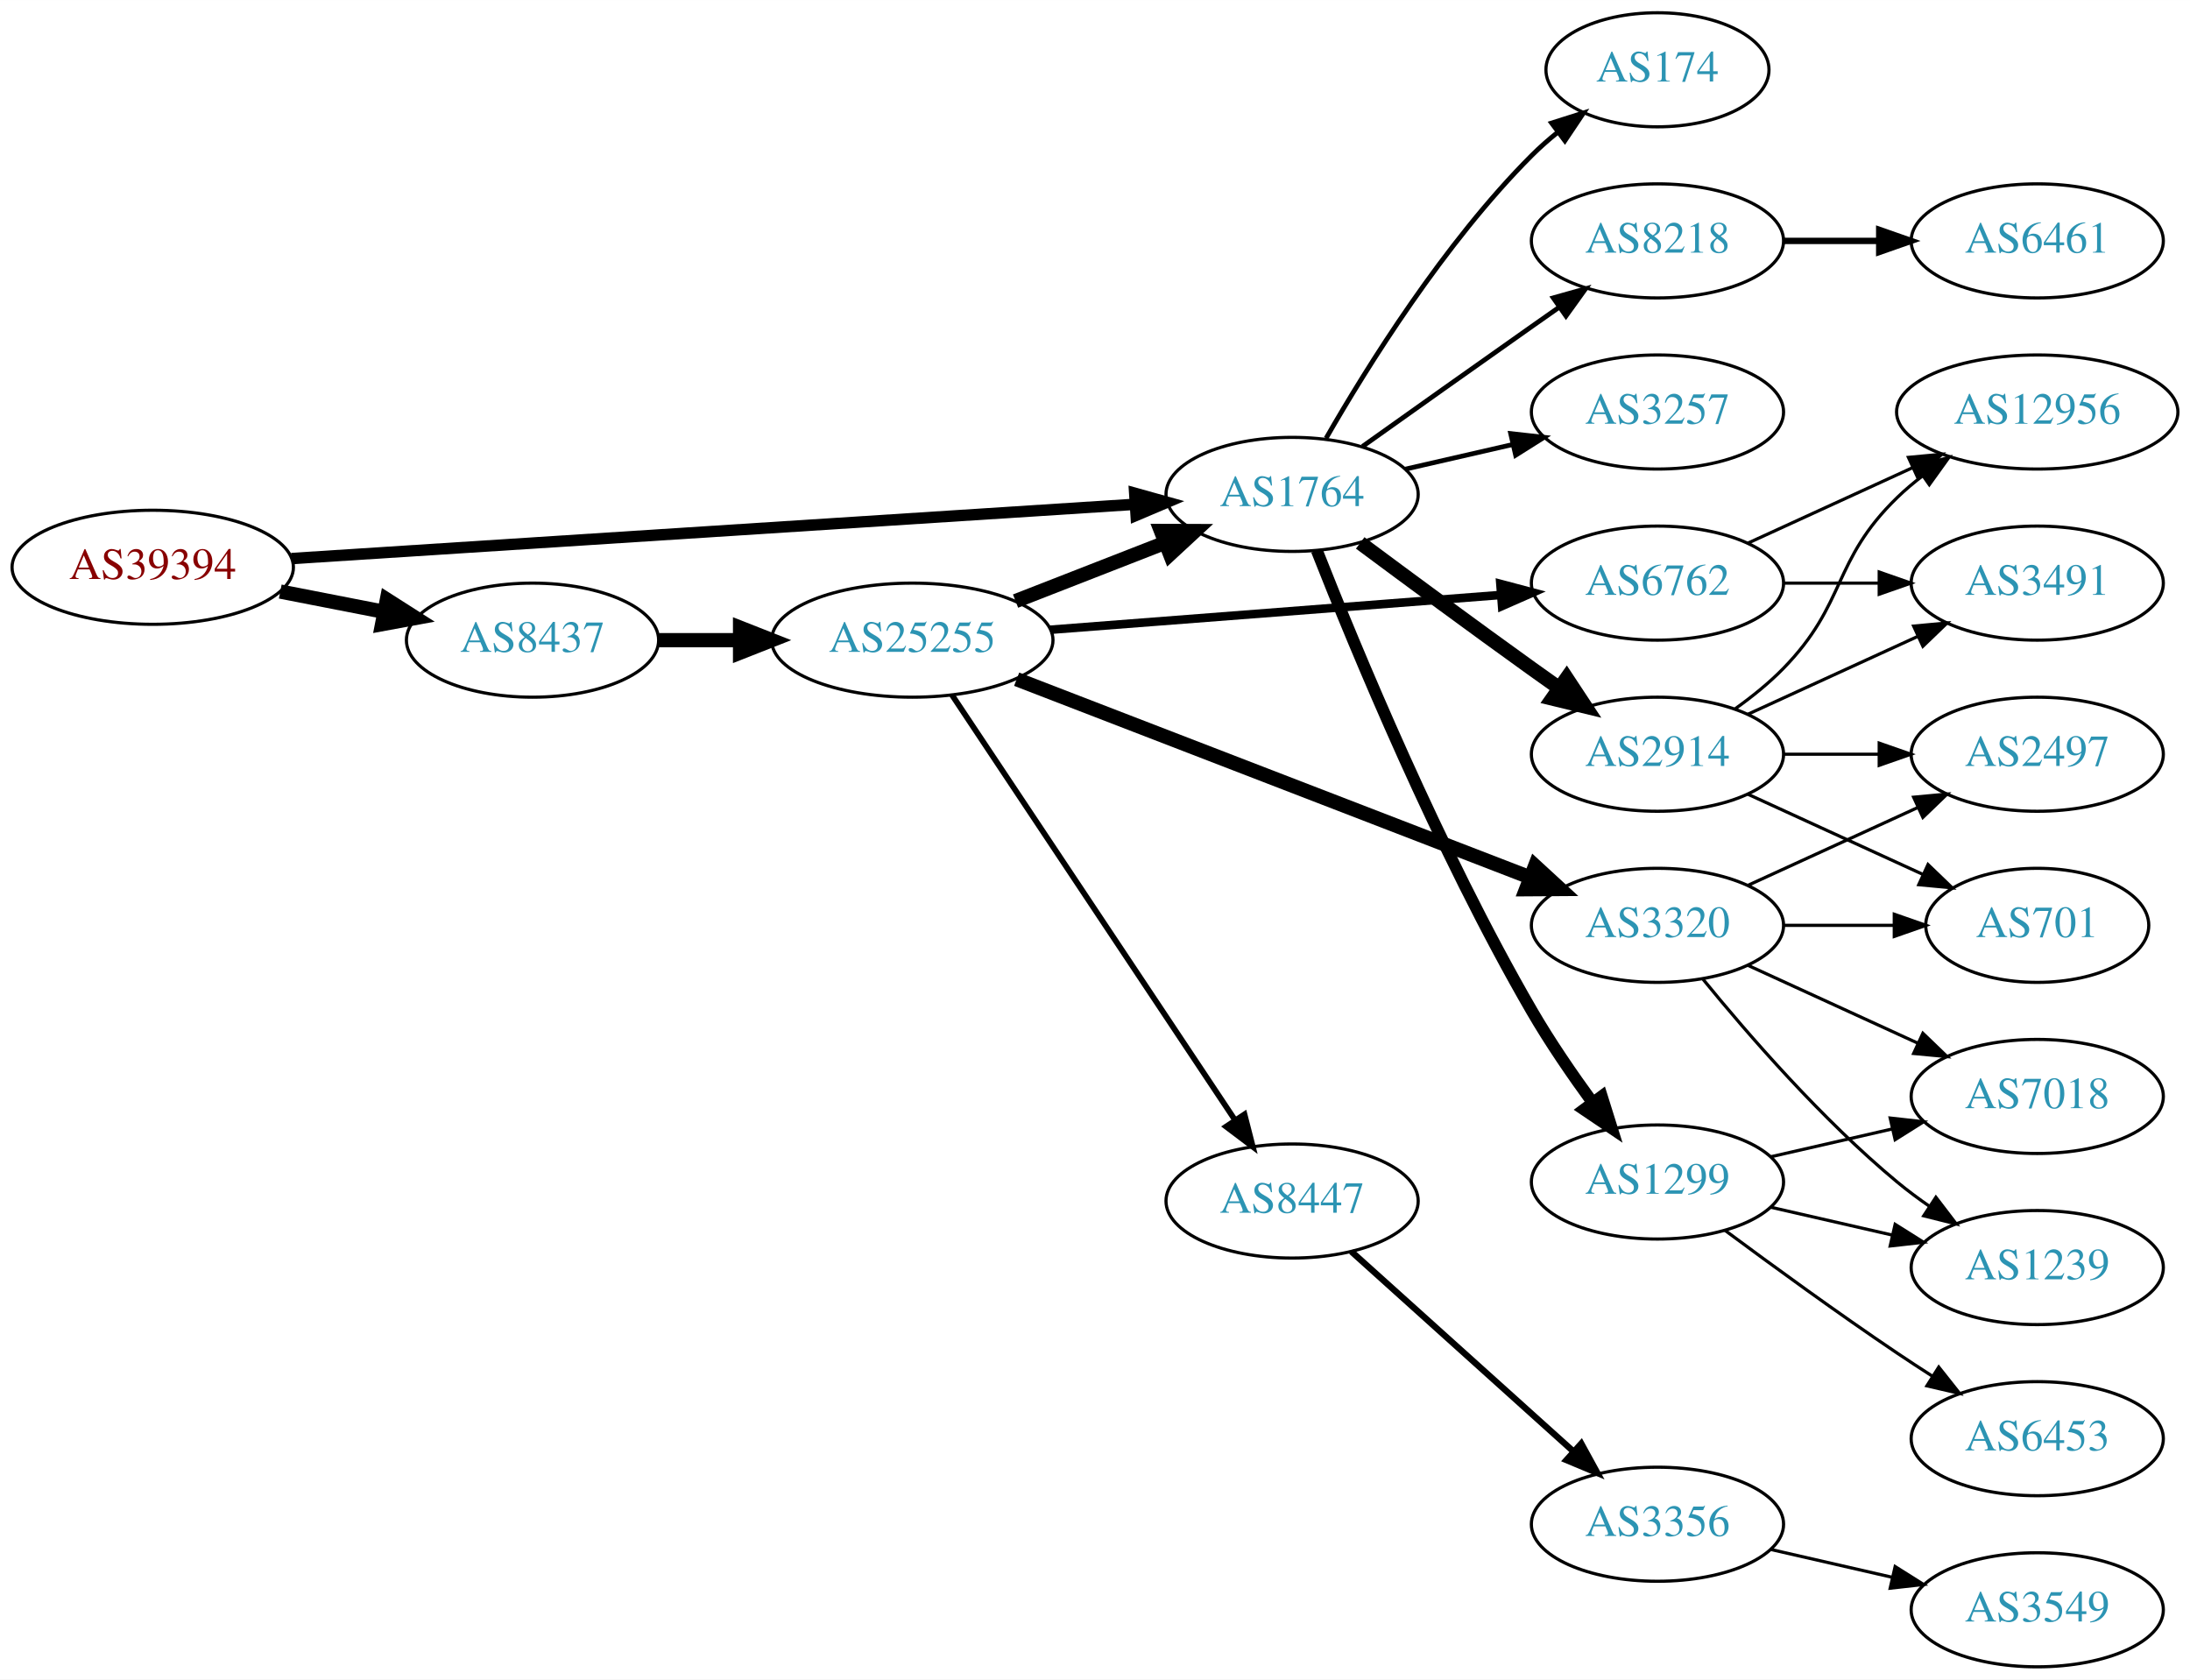
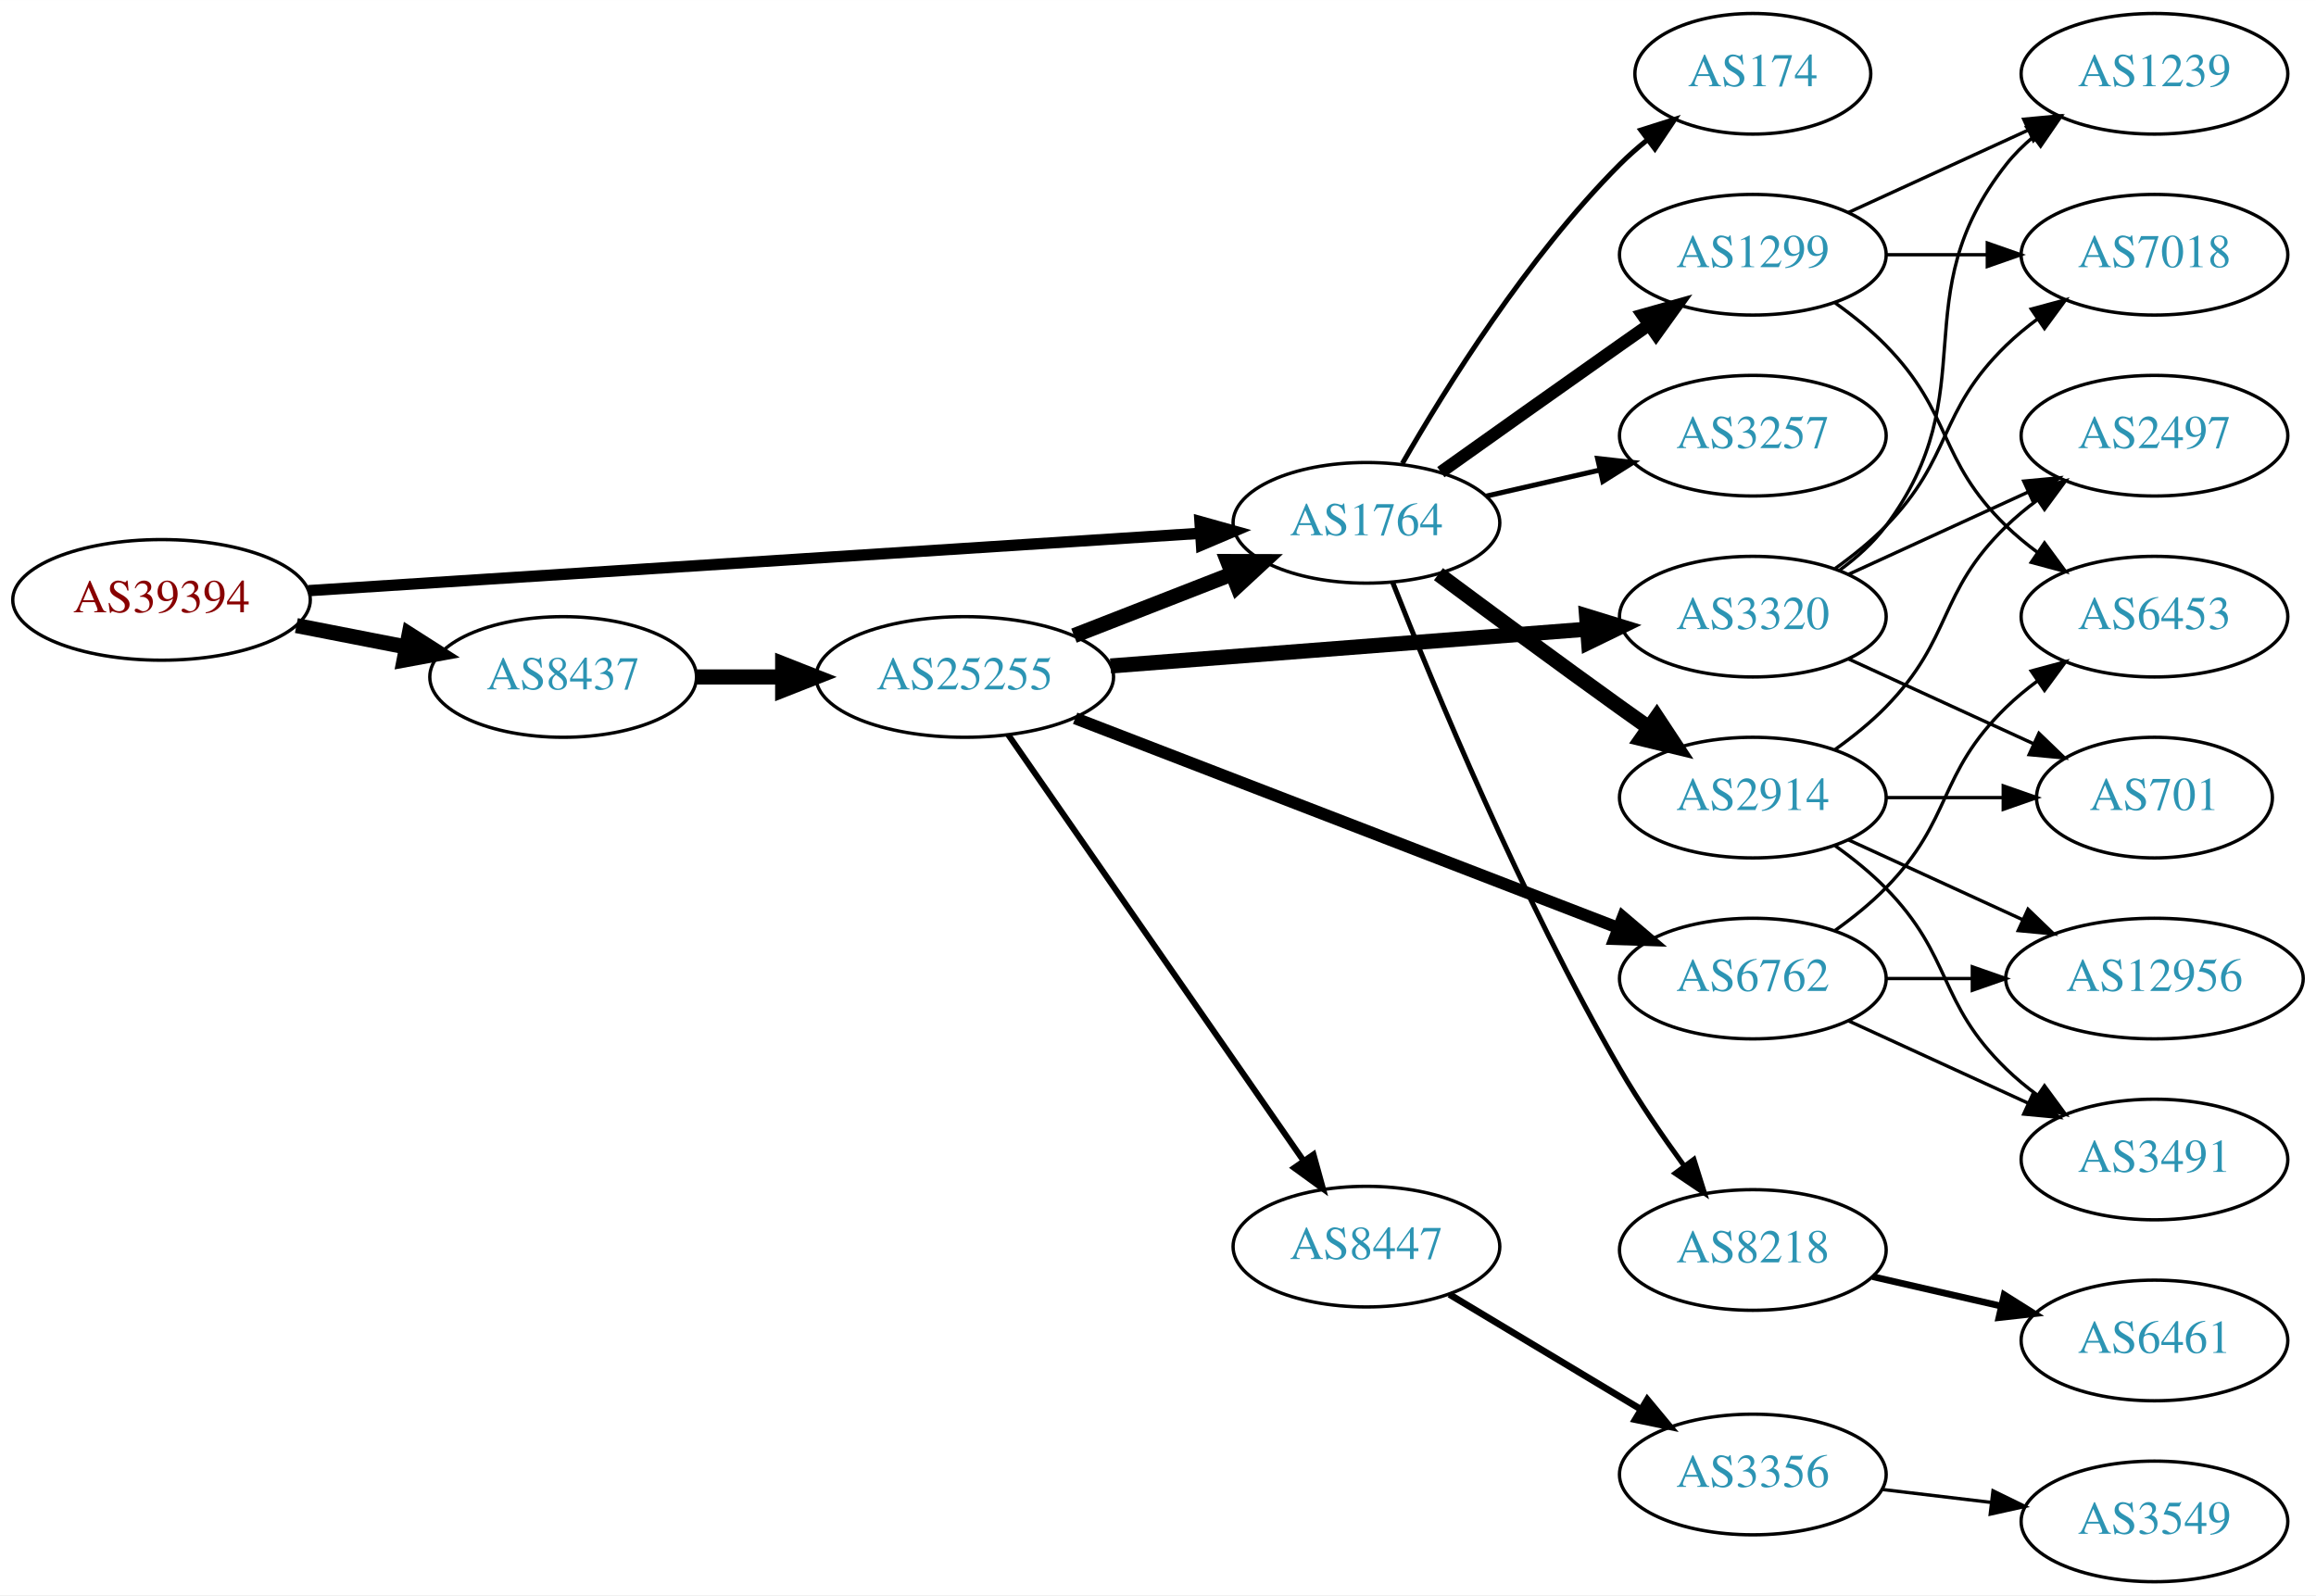
- <svg xmlns="http://www.w3.org/2000/svg" xmlns:xlink="http://www.w3.org/1999/xlink" width="691pt" height="530pt" viewBox="0.00 0.00 691.06 530.00">
-   <g id="graph0" class="graph" transform="scale(1 1) rotate(0) translate(4 526)">
-     <polygon fill="white" stroke="none" points="-4,4 -4,-526 687.055,-526 687.055,4 -4,4" />
+ <svg xmlns="http://www.w3.org/2000/svg" xmlns:xlink="http://www.w3.org/1999/xlink" width="691pt" height="476pt" viewBox="0.00 0.00 691.06 476.00">
+   <g id="graph0" class="graph" transform="scale(1 1) rotate(0) translate(4 472)">
+     <polygon fill="white" stroke="none" points="-4,4 -4,-472 687.055,-472 687.055,4 -4,4" />
    <g id="node1" class="node">
      <g id="a_node1">
        <a xlink:href="/asn/39394" xlink:title="AS39394 ~ NeoTel Telefonservice GmbH &amp; Co KG [AT]">
-           <ellipse fill="#ffffff" stroke="black" cx="44.196" cy="-347" rx="44.393" ry="18" />
-           <text text-anchor="middle" x="44.196" y="-343.3" font-family="Times,serif" font-size="14.00" fill="#880000">AS39394</text>
+           <ellipse fill="#ffffff" stroke="black" cx="44.196" cy="-293" rx="44.393" ry="18" />
+           <text text-anchor="middle" x="44.196" y="-289.3" font-family="Times,serif" font-size="14.00" fill="#880000">AS39394</text>
        </a>
      </g>
    </g>
    <g id="node2" class="node">
      <g id="a_node2">
        <a xlink:href="/asn/1764" xlink:title="AS1764 ~ NEXTLAYER-AS [AT]">
-           <ellipse fill="#ffffff" stroke="black" cx="403.724" cy="-370" rx="39.794" ry="18" />
-           <text text-anchor="middle" x="403.724" y="-366.3" font-family="Times,serif" font-size="14.00" fill="#2c94b3">AS1764</text>
+           <ellipse fill="#ffffff" stroke="black" cx="403.724" cy="-316" rx="39.794" ry="18" />
+           <text text-anchor="middle" x="403.724" y="-312.3" font-family="Times,serif" font-size="14.00" fill="#2c94b3">AS1764</text>
        </a>
      </g>
    </g>
    <g id="edge1" class="edge">
-       <path fill="none" stroke="black" stroke-width="3.6" d="M87.967,-349.751C154.785,-354.05 283.55,-362.333 353.904,-366.859" />
-       <polygon fill="black" stroke="black" stroke-width="3.6" points="354.057,-370.376 364.261,-367.526 354.507,-363.391 354.057,-370.376" />
+       <path fill="none" stroke="black" stroke-width="3.375" d="M87.967,-295.751C154.785,-300.05 283.55,-308.333 353.904,-312.859" />
+       <polygon fill="black" stroke="black" stroke-width="3.375" points="354.057,-316.376 364.261,-313.526 354.507,-309.391 354.057,-316.376" />
    </g>
    <g id="node3" class="node">
      <g id="a_node3">
        <a xlink:href="/asn/8437" xlink:title="AS8437 ~ Hutchison Drei Austria GmbH [AT]">
-           <ellipse fill="#ffffff" stroke="black" cx="164.039" cy="-324" rx="39.794" ry="18" />
-           <text text-anchor="middle" x="164.039" y="-320.3" font-family="Times,serif" font-size="14.00" fill="#2c94b3">AS8437</text>
+           <ellipse fill="#ffffff" stroke="black" cx="164.039" cy="-270" rx="39.794" ry="18" />
+           <text text-anchor="middle" x="164.039" y="-266.3" font-family="Times,serif" font-size="14.00" fill="#2c94b3">AS8437</text>
        </a>
      </g>
    </g>
    <g id="edge2" class="edge">
-       <path fill="none" stroke="black" stroke-width="4.5" d="M84.436,-339.341C94.888,-337.301 106.274,-335.079 117.052,-332.975" />
-       <polygon fill="black" stroke="black" stroke-width="4.5" points="118.089,-336.785 127.149,-331.005 116.58,-329.056 118.089,-336.785" />
+       <path fill="none" stroke="black" stroke-width="4.5" d="M84.436,-285.341C94.888,-283.301 106.274,-281.079 117.052,-278.975" />
+       <polygon fill="black" stroke="black" stroke-width="4.5" points="118.089,-282.785 127.149,-277.005 116.58,-275.056 118.089,-282.785" />
    </g>
    <g id="node4" class="node">
      <g id="a_node4">
-         <a xlink:href="/asn/2914" xlink:title="AS2914 ~ NTT America, Inc. [US]">
-           <ellipse fill="#ffffff" stroke="black" cx="519.017" cy="-288" rx="39.794" ry="18" />
-           <text text-anchor="middle" x="519.017" y="-284.3" font-family="Times,serif" font-size="14.00" fill="#2c94b3">AS2914</text>
+         <a xlink:href="/asn/1299" xlink:title="AS1299 ~ Telia Carrier [EU]">
+           <ellipse fill="#ffffff" stroke="black" cx="519.017" cy="-396" rx="39.794" ry="18" />
+           <text text-anchor="middle" x="519.017" y="-392.3" font-family="Times,serif" font-size="14.00" fill="#2c94b3">AS1299</text>
        </a>
      </g>
    </g>
    <g id="edge3" class="edge">
-       <path fill="none" stroke="black" stroke-width="4.5" d="M425.217,-354.686C440.157,-343.573 460.929,-328.232 479.37,-315 482.182,-312.982 485.119,-310.895 488.063,-308.815" />
-       <polygon fill="black" stroke="black" stroke-width="4.5" points="490.364,-312.012 496.283,-303.041 485.837,-305.568 490.364,-312.012" />
+       <path fill="none" stroke="black" stroke-width="3.75" d="M425.929,-331.121C440.853,-341.747 461.308,-356.279 479.37,-369 482.2,-370.993 485.148,-373.064 488.1,-375.133" />
+       <polygon fill="black" stroke="black" stroke-width="3.75" points="486.13,-378.026 496.33,-380.892 490.144,-372.291 486.13,-378.026" />
    </g>
    <g id="node5" class="node">
      <g id="a_node5">
-         <a xlink:href="/asn/3257" xlink:title="AS3257 ~ GTT [DE]">
-           <ellipse fill="#ffffff" stroke="black" cx="519.017" cy="-396" rx="39.794" ry="18" />
-           <text text-anchor="middle" x="519.017" y="-392.3" font-family="Times,serif" font-size="14.00" fill="#2c94b3">AS3257</text>
+         <a xlink:href="/asn/174" xlink:title="AS174 ~ Cogent Communications [US]">
+           <ellipse fill="#ffffff" stroke="black" cx="519.017" cy="-450" rx="35.194" ry="18" />
+           <text text-anchor="middle" x="519.017" y="-446.3" font-family="Times,serif" font-size="14.00" fill="#2c94b3">AS174</text>
        </a>
      </g>
    </g>
    <g id="edge4" class="edge">
-       <path fill="none" stroke="black" stroke-width="1.5" d="M439.331,-377.942C450.102,-380.414 462.132,-383.175 473.481,-385.779" />
-       <polygon fill="black" stroke="black" stroke-width="1.5" points="472.702,-389.191 483.231,-388.017 474.267,-382.369 472.702,-389.191" />
+       <path fill="none" stroke="black" stroke-width="1.5" d="M414.441,-333.709C427.32,-356.162 451.672,-395.283 479.37,-423 481.876,-425.508 484.64,-427.939 487.504,-430.25" />
+       <polygon fill="black" stroke="black" stroke-width="1.5" points="485.604,-433.2 495.704,-436.399 489.803,-427.599 485.604,-433.2" />
    </g>
    <g id="node6" class="node">
      <g id="a_node6">
-         <a xlink:href="/asn/1299" xlink:title="AS1299 ~ Telia Carrier [EU]">
-           <ellipse fill="#ffffff" stroke="black" cx="519.017" cy="-153" rx="39.794" ry="18" />
-           <text text-anchor="middle" x="519.017" y="-149.3" font-family="Times,serif" font-size="14.00" fill="#2c94b3">AS1299</text>
+         <a xlink:href="/asn/3257" xlink:title="AS3257 ~ GTT [DE]">
+           <ellipse fill="#ffffff" stroke="black" cx="519.017" cy="-342" rx="39.794" ry="18" />
+           <text text-anchor="middle" x="519.017" y="-338.3" font-family="Times,serif" font-size="14.00" fill="#2c94b3">AS3257</text>
        </a>
      </g>
    </g>
    <g id="edge5" class="edge">
-       <path fill="none" stroke="black" stroke-width="3.75" d="M411.515,-352.323C423.524,-321.802 450.026,-257.625 479.37,-207 485.066,-197.174 492.101,-186.914 498.601,-178.008" />
-       <polygon fill="black" stroke="black" stroke-width="3.75" points="501.441,-180.054 504.608,-169.944 495.828,-175.873 501.441,-180.054" />
+       <path fill="none" stroke="black" stroke-width="1.5" d="M439.331,-323.942C450.102,-326.414 462.132,-329.175 473.481,-331.779" />
+       <polygon fill="black" stroke="black" stroke-width="1.5" points="472.702,-335.191 483.231,-334.017 474.267,-328.369 472.702,-335.191" />
    </g>
    <g id="node7" class="node">
      <g id="a_node7">
-         <a xlink:href="/asn/174" xlink:title="AS174 ~ Cogent Communications [US]">
-           <ellipse fill="#ffffff" stroke="black" cx="519.017" cy="-504" rx="35.194" ry="18" />
-           <text text-anchor="middle" x="519.017" y="-500.3" font-family="Times,serif" font-size="14.00" fill="#2c94b3">AS174</text>
+         <a xlink:href="/asn/2914" xlink:title="AS2914 ~ NTT America, Inc. [US]">
+           <ellipse fill="#ffffff" stroke="black" cx="519.017" cy="-234" rx="39.794" ry="18" />
+           <text text-anchor="middle" x="519.017" y="-230.3" font-family="Times,serif" font-size="14.00" fill="#2c94b3">AS2914</text>
        </a>
      </g>
    </g>
    <g id="edge6" class="edge">
-       <path fill="none" stroke="black" stroke-width="1.5" d="M414.441,-387.709C427.32,-410.162 451.672,-449.283 479.37,-477 481.876,-479.508 484.64,-481.939 487.504,-484.25" />
-       <polygon fill="black" stroke="black" stroke-width="1.5" points="485.604,-487.2 495.704,-490.399 489.803,-481.599 485.604,-487.2" />
+       <path fill="none" stroke="black" stroke-width="4.5" d="M425.217,-300.686C440.157,-289.573 460.929,-274.232 479.37,-261 482.182,-258.982 485.119,-256.895 488.063,-254.815" />
+       <polygon fill="black" stroke="black" stroke-width="4.5" points="490.364,-258.012 496.283,-249.041 485.837,-251.568 490.364,-258.012" />
    </g>
    <g id="node8" class="node">
      <g id="a_node8">
        <a xlink:href="/asn/8218" xlink:title="AS8218 ~ legacy Neotelecoms [FR]">
-           <ellipse fill="#ffffff" stroke="black" cx="519.017" cy="-450" rx="39.794" ry="18" />
-           <text text-anchor="middle" x="519.017" y="-446.3" font-family="Times,serif" font-size="14.00" fill="#2c94b3">AS8218</text>
+           <ellipse fill="#ffffff" stroke="black" cx="519.017" cy="-99" rx="39.794" ry="18" />
+           <text text-anchor="middle" x="519.017" y="-95.3" font-family="Times,serif" font-size="14.00" fill="#2c94b3">AS8218</text>
        </a>
      </g>
    </g>
    <g id="edge7" class="edge">
-       <path fill="none" stroke="black" stroke-width="1.5" d="M425.929,-385.121C440.853,-395.747 461.308,-410.279 479.37,-423 482.2,-424.993 485.148,-427.064 488.1,-429.133" />
-       <polygon fill="black" stroke="black" stroke-width="1.5" points="486.13,-432.026 496.33,-434.892 490.144,-426.291 486.13,-432.026" />
+       <path fill="none" stroke="black" stroke-width="1.5" d="M411.515,-298.323C423.524,-267.802 450.026,-203.625 479.37,-153 485.066,-143.174 492.101,-132.914 498.601,-124.008" />
+       <polygon fill="black" stroke="black" stroke-width="1.5" points="501.441,-126.054 504.608,-115.944 495.828,-121.873 501.441,-126.054" />
    </g>
    <g id="node17" class="node">
      <g id="a_node17">
        <a xlink:href="/asn/25255" xlink:title="AS25255 ~ ==&gt; TELE2 AUSTRIA &lt;== [AT]">
-           <ellipse fill="#ffffff" stroke="black" cx="283.881" cy="-324" rx="44.393" ry="18" />
-           <text text-anchor="middle" x="283.881" y="-320.3" font-family="Times,serif" font-size="14.00" fill="#2c94b3">AS25255</text>
+           <ellipse fill="#ffffff" stroke="black" cx="283.881" cy="-270" rx="44.393" ry="18" />
+           <text text-anchor="middle" x="283.881" y="-266.3" font-family="Times,serif" font-size="14.00" fill="#2c94b3">AS25255</text>
        </a>
      </g>
    </g>
    <g id="edge16" class="edge">
-       <path fill="none" stroke="black" stroke-width="4.5" d="M203.951,-324C212.054,-324 220.729,-324 229.255,-324" />
-       <polygon fill="black" stroke="black" stroke-width="4.5" points="229.533,-327.938 239.533,-324 229.533,-320.063 229.533,-327.938" />
+       <path fill="none" stroke="black" stroke-width="4.5" d="M203.951,-270C212.054,-270 220.729,-270 229.255,-270" />
+       <polygon fill="black" stroke="black" stroke-width="4.5" points="229.533,-273.938 239.533,-270 229.533,-266.063 229.533,-273.938" />
    </g>
    <g id="node9" class="node">
      <g id="a_node9">
-         <a xlink:href="/asn/12956" xlink:title="AS12956 ~ TELXIUS [ES]">
-           <ellipse fill="#ffffff" stroke="black" cx="638.859" cy="-396" rx="44.393" ry="18" />
-           <text text-anchor="middle" x="638.859" y="-392.3" font-family="Times,serif" font-size="14.00" fill="#2c94b3">AS12956</text>
+         <a xlink:href="/asn/6453" xlink:title="AS6453 ~ TATA COMMUNICATIONS (AMERICA) INC [US]">
+           <ellipse fill="#ffffff" stroke="black" cx="638.859" cy="-288" rx="39.794" ry="18" />
+           <text text-anchor="middle" x="638.859" y="-284.3" font-family="Times,serif" font-size="14.00" fill="#2c94b3">AS6453</text>
        </a>
      </g>
    </g>
    <g id="edge8" class="edge">
-       <path fill="none" stroke="black" d="M543.611,-302.389C548.867,-306.148 554.198,-310.437 558.663,-315 578.836,-335.617 573.97,-348.906 594.663,-369 597.15,-371.414 599.887,-373.722 602.74,-375.9" />
-       <polygon fill="black" stroke="black" points="600.778,-378.798 610.976,-381.671 604.795,-373.066 600.778,-378.798" />
+       <path fill="none" stroke="black" d="M543.611,-381.611C548.867,-377.852 554.198,-373.563 558.663,-369 578.836,-348.383 573.97,-335.094 594.663,-315 597.508,-312.237 600.682,-309.614 603.982,-307.166" />
+       <polygon fill="black" stroke="black" points="606.048,-309.994 612.33,-301.462 602.099,-304.214 606.048,-309.994" />
    </g>
    <g id="node10" class="node">
      <g id="a_node10">
-         <a xlink:href="/asn/3491" xlink:title="AS3491 ~ PCCW Global, Inc. [US]">
-           <ellipse fill="#ffffff" stroke="black" cx="638.859" cy="-342" rx="39.794" ry="18" />
-           <text text-anchor="middle" x="638.859" y="-338.3" font-family="Times,serif" font-size="14.00" fill="#2c94b3">AS3491</text>
+         <a xlink:href="/asn/1239" xlink:title="AS1239 ~ Sprint [US]">
+           <ellipse fill="#ffffff" stroke="black" cx="638.859" cy="-450" rx="39.794" ry="18" />
+           <text text-anchor="middle" x="638.859" y="-446.3" font-family="Times,serif" font-size="14.00" fill="#2c94b3">AS1239</text>
        </a>
      </g>
    </g>
    <g id="edge9" class="edge">
-       <path fill="none" stroke="black" d="M547.646,-300.661C563.603,-307.973 583.873,-317.261 601.156,-325.181" />
-       <polygon fill="black" stroke="black" points="599.854,-328.435 610.404,-329.419 602.771,-322.071 599.854,-328.435" />
+       <path fill="none" stroke="black" d="M547.646,-408.661C563.603,-415.973 583.873,-425.261 601.156,-433.181" />
+       <polygon fill="black" stroke="black" points="599.854,-436.435 610.404,-437.419 602.771,-430.071 599.854,-436.435" />
    </g>
    <g id="node11" class="node">
      <g id="a_node11">
+         <a xlink:href="/asn/7018" xlink:title="AS7018 ~ AT&amp;T Services, Inc. [US]">
+           <ellipse fill="#ffffff" stroke="black" cx="638.859" cy="-396" rx="39.794" ry="18" />
+           <text text-anchor="middle" x="638.859" y="-392.3" font-family="Times,serif" font-size="14.00" fill="#2c94b3">AS7018</text>
+         </a>
+       </g>
+     </g>
+     <g id="edge10" class="edge">
+       <path fill="none" stroke="black" d="M558.929,-396C568.483,-396 578.832,-396 588.795,-396" />
+       <polygon fill="black" stroke="black" points="588.988,-399.5 598.987,-396 588.987,-392.5 588.988,-399.5" />
+     </g>
+     <g id="node12" class="node">
+       <g id="a_node12">
+         <a xlink:href="/asn/2497" xlink:title="AS2497 ~ Internet Initiative Japan Inc. [JP]">
+           <ellipse fill="#ffffff" stroke="black" cx="638.859" cy="-342" rx="39.794" ry="18" />
+           <text text-anchor="middle" x="638.859" y="-338.3" font-family="Times,serif" font-size="14.00" fill="#2c94b3">AS2497</text>
+         </a>
+       </g>
+     </g>
+     <g id="edge11" class="edge">
+       <path fill="none" stroke="black" d="M543.611,-248.389C548.867,-252.148 554.198,-256.437 558.663,-261 578.836,-281.617 573.97,-294.906 594.663,-315 597.508,-317.763 600.682,-320.386 603.982,-322.834" />
+       <polygon fill="black" stroke="black" points="602.099,-325.786 612.33,-328.538 606.048,-320.006 602.099,-325.786" />
+     </g>
+     <g id="node13" class="node">
+       <g id="a_node13">
+         <a xlink:href="/asn/12956" xlink:title="AS12956 ~ TELXIUS [ES]">
+           <ellipse fill="#ffffff" stroke="black" cx="638.859" cy="-180" rx="44.393" ry="18" />
+           <text text-anchor="middle" x="638.859" y="-176.3" font-family="Times,serif" font-size="14.00" fill="#2c94b3">AS12956</text>
+         </a>
+       </g>
+     </g>
+     <g id="edge12" class="edge">
+       <path fill="none" stroke="black" d="M547.646,-221.339C563.143,-214.238 582.71,-205.272 599.657,-197.506" />
+       <polygon fill="black" stroke="black" points="601.126,-200.683 608.759,-193.335 598.21,-194.319 601.126,-200.683" />
+     </g>
+     <g id="node14" class="node">
+       <g id="a_node14">
        <a xlink:href="/asn/701" xlink:title="AS701 ~ UUNET [US]">
          <ellipse fill="#ffffff" stroke="black" cx="638.859" cy="-234" rx="35.194" ry="18" />
          <text text-anchor="middle" x="638.859" y="-230.3" font-family="Times,serif" font-size="14.00" fill="#2c94b3">AS701</text>
        </a>
      </g>
    </g>
-     <g id="edge10" class="edge">
-       <path fill="none" stroke="black" d="M547.646,-275.339C564.062,-267.817 585.043,-258.202 602.64,-250.139" />
-       <polygon fill="black" stroke="black" points="604.385,-253.189 612.018,-245.842 601.469,-246.826 604.385,-253.189" />
-     </g>
-     <g id="node12" class="node">
-       <g id="a_node12">
-         <a xlink:href="/asn/2497" xlink:title="AS2497 ~ Internet Initiative Japan Inc. [JP]">
-           <ellipse fill="#ffffff" stroke="black" cx="638.859" cy="-288" rx="39.794" ry="18" />
-           <text text-anchor="middle" x="638.859" y="-284.3" font-family="Times,serif" font-size="14.00" fill="#2c94b3">AS2497</text>
-         </a>
-       </g>
-     </g>
-     <g id="edge11" class="edge">
-       <path fill="none" stroke="black" d="M558.929,-288C568.483,-288 578.832,-288 588.795,-288" />
-       <polygon fill="black" stroke="black" points="588.988,-291.5 598.987,-288 588.987,-284.5 588.988,-291.5" />
-     </g>
-     <g id="node13" class="node">
-       <g id="a_node13">
-         <a xlink:href="/asn/6453" xlink:title="AS6453 ~ TATA COMMUNICATIONS (AMERICA) INC [US]">
-           <ellipse fill="#ffffff" stroke="black" cx="638.859" cy="-72" rx="39.794" ry="18" />
-           <text text-anchor="middle" x="638.859" y="-68.3" font-family="Times,serif" font-size="14.00" fill="#2c94b3">AS6453</text>
-         </a>
-       </g>
-     </g>
-     <g id="edge12" class="edge">
-       <path fill="none" stroke="black" d="M540.347,-137.723C555.209,-126.696 575.954,-111.593 594.663,-99 598.212,-96.611 601.962,-94.161 605.711,-91.758" />
-       <polygon fill="black" stroke="black" points="607.779,-94.591 614.359,-86.288 604.037,-88.675 607.779,-94.591" />
-     </g>
-     <g id="node14" class="node">
-       <g id="a_node14">
-         <a xlink:href="/asn/7018" xlink:title="AS7018 ~ AT&amp;T Services, Inc. [US]">
-           <ellipse fill="#ffffff" stroke="black" cx="638.859" cy="-180" rx="39.794" ry="18" />
-           <text text-anchor="middle" x="638.859" y="-176.3" font-family="Times,serif" font-size="14.00" fill="#2c94b3">AS7018</text>
-         </a>
-       </g>
-     </g>
    <g id="edge13" class="edge">
-       <path fill="none" stroke="black" d="M554.736,-160.955C566.736,-163.704 580.357,-166.825 593.049,-169.733" />
-       <polygon fill="black" stroke="black" points="592.452,-173.187 602.981,-172.009 594.015,-166.364 592.452,-173.187" />
+       <path fill="none" stroke="black" d="M558.929,-234C570.016,-234 582.176,-234 593.558,-234" />
+       <polygon fill="black" stroke="black" points="593.74,-237.5 603.74,-234 593.74,-230.5 593.74,-237.5" />
    </g>
    <g id="node15" class="node">
      <g id="a_node15">
-         <a xlink:href="/asn/1239" xlink:title="AS1239 ~ Sprint [US]">
+         <a xlink:href="/asn/3491" xlink:title="AS3491 ~ PCCW Global, Inc. [US]">
          <ellipse fill="#ffffff" stroke="black" cx="638.859" cy="-126" rx="39.794" ry="18" />
-           <text text-anchor="middle" x="638.859" y="-122.3" font-family="Times,serif" font-size="14.00" fill="#2c94b3">AS1239</text>
+           <text text-anchor="middle" x="638.859" y="-122.3" font-family="Times,serif" font-size="14.00" fill="#2c94b3">AS3491</text>
        </a>
      </g>
    </g>
    <g id="edge14" class="edge">
-       <path fill="none" stroke="black" d="M554.736,-145.045C566.736,-142.296 580.357,-139.175 593.049,-136.267" />
-       <polygon fill="black" stroke="black" points="594.015,-139.636 602.981,-133.991 592.452,-132.813 594.015,-139.636" />
+       <path fill="none" stroke="black" d="M543.611,-219.611C548.867,-215.852 554.198,-211.563 558.663,-207 578.836,-186.383 573.97,-173.094 594.663,-153 597.508,-150.237 600.682,-147.614 603.982,-145.166" />
+       <polygon fill="black" stroke="black" points="606.048,-147.994 612.33,-139.462 602.099,-142.214 606.048,-147.994" />
    </g>
    <g id="node16" class="node">
      <g id="a_node16">
        <a xlink:href="/asn/6461" xlink:title="AS6461 ~ Zayo Bandwidth [US]">
-           <ellipse fill="#ffffff" stroke="black" cx="638.859" cy="-450" rx="39.794" ry="18" />
-           <text text-anchor="middle" x="638.859" y="-446.3" font-family="Times,serif" font-size="14.00" fill="#2c94b3">AS6461</text>
+           <ellipse fill="#ffffff" stroke="black" cx="638.859" cy="-72" rx="39.794" ry="18" />
+           <text text-anchor="middle" x="638.859" y="-68.3" font-family="Times,serif" font-size="14.00" fill="#2c94b3">AS6461</text>
        </a>
      </g>
    </g>
    <g id="edge15" class="edge">
-       <path fill="none" stroke="black" stroke-width="2" d="M558.929,-450C568.483,-450 578.832,-450 588.795,-450" />
-       <polygon fill="black" stroke="black" stroke-width="2" points="588.988,-453.5 598.987,-450 588.987,-446.5 588.988,-453.5" />
+       <path fill="none" stroke="black" stroke-width="2" d="M554.736,-91.045C566.736,-88.296 580.357,-85.175 593.049,-82.267" />
+       <polygon fill="black" stroke="black" stroke-width="2" points="594.015,-85.636 602.981,-79.991 592.452,-78.813 594.015,-85.636" />
    </g>
    <g id="edge18" class="edge">
-       <path fill="none" stroke="black" stroke-width="4.5" d="M316.461,-336.327C330.89,-341.96 348.129,-348.689 363.391,-354.646" />
-       <polygon fill="black" stroke="black" stroke-width="4.5" points="362.337,-358.462 373.085,-358.43 365.201,-351.126 362.337,-358.462" />
+       <path fill="none" stroke="black" stroke-width="4.5" d="M316.461,-282.327C330.89,-287.96 348.129,-294.689 363.391,-300.646" />
+       <polygon fill="black" stroke="black" stroke-width="4.5" points="362.337,-304.462 373.085,-304.43 365.201,-297.126 362.337,-304.462" />
    </g>
    <g id="node18" class="node">
      <g id="a_node18">
-         <a xlink:href="/asn/6762" xlink:title="AS6762 ~ TELECOM ITALIA SPARKLE S.p.A. [IT]">
-           <ellipse fill="#ffffff" stroke="black" cx="519.017" cy="-342" rx="39.794" ry="18" />
-           <text text-anchor="middle" x="519.017" y="-338.3" font-family="Times,serif" font-size="14.00" fill="#2c94b3">AS6762</text>
+         <a xlink:href="/asn/3320" xlink:title="AS3320 ~ DTAG [DE]">
+           <ellipse fill="#ffffff" stroke="black" cx="519.017" cy="-288" rx="39.794" ry="18" />
+           <text text-anchor="middle" x="519.017" y="-284.3" font-family="Times,serif" font-size="14.00" fill="#2c94b3">AS3320</text>
        </a>
      </g>
    </g>
    <g id="edge17" class="edge">
-       <path fill="none" stroke="black" stroke-width="2.7" d="M327.371,-327.281C367.532,-330.381 427.724,-335.029 469.695,-338.269" />
-       <polygon fill="black" stroke="black" stroke-width="2.7" points="469.444,-341.76 479.684,-339.04 469.983,-334.781 469.444,-341.76" />
+       <path fill="none" stroke="black" stroke-width="4.5" d="M327.371,-273.281C367.532,-276.381 427.724,-281.029 469.695,-284.269" />
+       <polygon fill="black" stroke="black" stroke-width="4.5" points="469.41,-288.196 479.684,-285.04 470.017,-280.345 469.41,-288.196" />
    </g>
    <g id="node19" class="node">
      <g id="a_node19">
-         <a xlink:href="/asn/3320" xlink:title="AS3320 ~ DTAG [DE]">
-           <ellipse fill="#ffffff" stroke="black" cx="519.017" cy="-234" rx="39.794" ry="18" />
-           <text text-anchor="middle" x="519.017" y="-230.3" font-family="Times,serif" font-size="14.00" fill="#2c94b3">AS3320</text>
+         <a xlink:href="/asn/6762" xlink:title="AS6762 ~ TELECOM ITALIA SPARKLE S.p.A. [IT]">
+           <ellipse fill="#ffffff" stroke="black" cx="519.017" cy="-180" rx="39.794" ry="18" />
+           <text text-anchor="middle" x="519.017" y="-176.3" font-family="Times,serif" font-size="14.00" fill="#2c94b3">AS6762</text>
        </a>
      </g>
    </g>
    <g id="edge19" class="edge">
-       <path fill="none" stroke="black" stroke-width="4.5" d="M316.809,-311.675C358.983,-295.394 433.227,-266.732 478.776,-249.148" />
-       <polygon fill="black" stroke="black" stroke-width="4.5" points="480.404,-252.741 488.315,-245.466 477.568,-245.394 480.404,-252.741" />
+       <path fill="none" stroke="black" stroke-width="3.6" d="M316.809,-257.675C358.983,-241.394 433.227,-212.732 478.776,-195.148" />
+       <polygon fill="black" stroke="black" stroke-width="3.6" points="480.247,-198.333 488.315,-191.466 477.726,-191.802 480.247,-198.333" />
    </g>
    <g id="node20" class="node">
      <g id="a_node20">
        <a xlink:href="/asn/8447" xlink:title="AS8447 ~ A1 Telekom Austria AG [AT]">
-           <ellipse fill="#ffffff" stroke="black" cx="403.724" cy="-147" rx="39.794" ry="18" />
-           <text text-anchor="middle" x="403.724" y="-143.3" font-family="Times,serif" font-size="14.00" fill="#2c94b3">AS8447</text>
+           <ellipse fill="#ffffff" stroke="black" cx="403.724" cy="-100" rx="39.794" ry="18" />
+           <text text-anchor="middle" x="403.724" y="-96.3" font-family="Times,serif" font-size="14.00" fill="#2c94b3">AS8447</text>
        </a>
      </g>
    </g>
    <g id="edge20" class="edge">
-       <path fill="none" stroke="black" stroke-width="1.8" d="M296.395,-306.706C317.217,-275.431 361.227,-209.329 385.592,-172.733" />
-       <polygon fill="black" stroke="black" stroke-width="1.8" points="388.708,-174.367 391.337,-164.103 382.881,-170.488 388.708,-174.367" />
+       <path fill="none" stroke="black" stroke-width="1.8" d="M296.829,-252.764C317.651,-222.726 360.681,-160.651 384.992,-125.58" />
+       <polygon fill="black" stroke="black" stroke-width="1.8" points="387.924,-127.494 390.744,-117.282 382.171,-123.506 387.924,-127.494" />
+     </g>
+     <g id="edge21" class="edge">
+       <path fill="none" stroke="black" d="M544.948,-301.882C550.024,-305.611 554.942,-310.016 558.663,-315 588.935,-355.542 563.364,-383.246 594.663,-423 596.988,-425.953 599.732,-428.67 602.691,-431.147" />
+       <polygon fill="black" stroke="black" points="600.75,-434.064 610.888,-437.145 604.884,-428.415 600.75,-434.064" />
+     </g>
+     <g id="edge23" class="edge">
+       <path fill="none" stroke="black" d="M543.611,-302.389C548.867,-306.148 554.198,-310.437 558.663,-315 578.836,-335.617 573.97,-348.906 594.663,-369 597.508,-371.763 600.682,-374.386 603.982,-376.834" />
+       <polygon fill="black" stroke="black" points="602.099,-379.786 612.33,-382.538 606.048,-374.006 602.099,-379.786" />
+     </g>
+     <g id="edge22" class="edge">
+       <path fill="none" stroke="black" d="M547.646,-300.661C563.603,-307.973 583.873,-317.261 601.156,-325.181" />
+       <polygon fill="black" stroke="black" points="599.854,-328.435 610.404,-329.419 602.771,-322.071 599.854,-328.435" />
+     </g>
+     <g id="edge24" class="edge">
+       <path fill="none" stroke="black" d="M547.646,-275.339C564.062,-267.817 585.043,-258.202 602.64,-250.139" />
+       <polygon fill="black" stroke="black" points="604.385,-253.189 612.018,-245.842 601.469,-246.826 604.385,-253.189" />
    </g>
    <g id="edge26" class="edge">
-       <path fill="none" stroke="black" d="M547.646,-354.661C563.143,-361.762 582.71,-370.728 599.657,-378.494" />
-       <polygon fill="black" stroke="black" points="598.21,-381.681 608.759,-382.665 601.126,-375.317 598.21,-381.681" />
+       <path fill="none" stroke="black" d="M543.611,-194.389C548.867,-198.148 554.198,-202.437 558.663,-207 578.836,-227.617 573.97,-240.906 594.663,-261 597.508,-263.763 600.682,-266.386 603.982,-268.834" />
+       <polygon fill="black" stroke="black" points="602.099,-271.786 612.33,-274.538 606.048,-266.006 602.099,-271.786" />
    </g>
    <g id="edge25" class="edge">
-       <path fill="none" stroke="black" d="M558.929,-342C568.483,-342 578.832,-342 588.795,-342" />
-       <polygon fill="black" stroke="black" points="588.988,-345.5 598.987,-342 588.987,-338.5 588.988,-345.5" />
-     </g>
-     <g id="edge21" class="edge">
-       <path fill="none" stroke="black" d="M558.929,-234C570.016,-234 582.176,-234 593.558,-234" />
-       <polygon fill="black" stroke="black" points="593.74,-237.5 603.74,-234 593.74,-230.5 593.74,-237.5" />
-     </g>
-     <g id="edge24" class="edge">
-       <path fill="none" stroke="black" d="M547.646,-246.661C563.603,-253.973 583.873,-263.261 601.156,-271.181" />
-       <polygon fill="black" stroke="black" points="599.854,-274.435 610.404,-275.419 602.771,-268.071 599.854,-274.435" />
-     </g>
-     <g id="edge23" class="edge">
-       <path fill="none" stroke="black" d="M547.646,-221.339C563.603,-214.027 583.873,-204.739 601.156,-196.819" />
-       <polygon fill="black" stroke="black" points="602.771,-199.929 610.404,-192.581 599.854,-193.565 602.771,-199.929" />
-     </g>
-     <g id="edge22" class="edge">
-       <path fill="none" stroke="black" d="M533.436,-216.935C547.55,-199.625 570.965,-172.655 594.663,-153 597.88,-150.332 601.38,-147.73 604.95,-145.259" />
-       <polygon fill="black" stroke="black" points="606.874,-148.183 613.307,-139.764 603.028,-142.334 606.874,-148.183" />
+       <path fill="none" stroke="black" d="M558.929,-180C567.032,-180 575.707,-180 584.233,-180" />
+       <polygon fill="black" stroke="black" points="584.511,-183.5 594.511,-180 584.511,-176.5 584.511,-183.5" />
+     </g>
+     <g id="edge27" class="edge">
+       <path fill="none" stroke="black" d="M547.646,-167.339C563.603,-160.027 583.873,-150.739 601.156,-142.819" />
+       <polygon fill="black" stroke="black" points="602.771,-145.929 610.404,-138.581 599.854,-139.565 602.771,-145.929" />
    </g>
    <g id="node21" class="node">
      <g id="a_node21">
        <a xlink:href="/asn/3356" xlink:title="AS3356 ~ Level 3 Parent, LLC [US]">
-           <ellipse fill="#ffffff" stroke="black" cx="519.017" cy="-45" rx="39.794" ry="18" />
-           <text text-anchor="middle" x="519.017" y="-41.3" font-family="Times,serif" font-size="14.00" fill="#2c94b3">AS3356</text>
-         </a>
-       </g>
-     </g>
-     <g id="edge27" class="edge">
-       <path fill="none" stroke="black" stroke-width="2" d="M422.426,-131.062C441.271,-114.096 471.262,-87.095 492.622,-67.863" />
-       <polygon fill="black" stroke="black" stroke-width="2" points="494.975,-70.454 500.065,-61.162 490.291,-65.252 494.975,-70.454" />
+           <ellipse fill="#ffffff" stroke="black" cx="519.017" cy="-32" rx="39.794" ry="18" />
+           <text text-anchor="middle" x="519.017" y="-28.3" font-family="Times,serif" font-size="14.00" fill="#2c94b3">AS3356</text>
+         </a>
+       </g>
+     </g>
+     <g id="edge28" class="edge">
+       <path fill="none" stroke="black" stroke-width="2" d="M428.474,-85.745C445.09,-75.771 467.486,-62.329 485.723,-51.383" />
+       <polygon fill="black" stroke="black" stroke-width="2" points="487.525,-54.384 494.298,-46.236 483.923,-48.382 487.525,-54.384" />
    </g>
    <g id="node22" class="node">
      <g id="a_node22">
        <a xlink:href="/asn/3549" xlink:title="AS3549 ~ Level 3 Parent, LLC [US]">
          <ellipse fill="#ffffff" stroke="black" cx="638.859" cy="-18" rx="39.794" ry="18" />
          <text text-anchor="middle" x="638.859" y="-14.3" font-family="Times,serif" font-size="14.00" fill="#2c94b3">AS3549</text>
        </a>
      </g>
    </g>
-     <g id="edge28" class="edge">
-       <path fill="none" stroke="black" d="M554.736,-37.045C566.736,-34.296 580.357,-31.175 593.049,-28.267" />
-       <polygon fill="black" stroke="black" points="594.015,-31.636 602.981,-25.991 592.452,-24.813 594.015,-31.636" />
+     <g id="edge29" class="edge">
+       <path fill="none" stroke="black" d="M557.627,-27.532C567.938,-26.307 579.255,-24.962 590.056,-23.679" />
+       <polygon fill="black" stroke="black" points="590.685,-27.129 600.202,-22.474 589.859,-20.178 590.685,-27.129" />
    </g>
  </g>
</svg>
